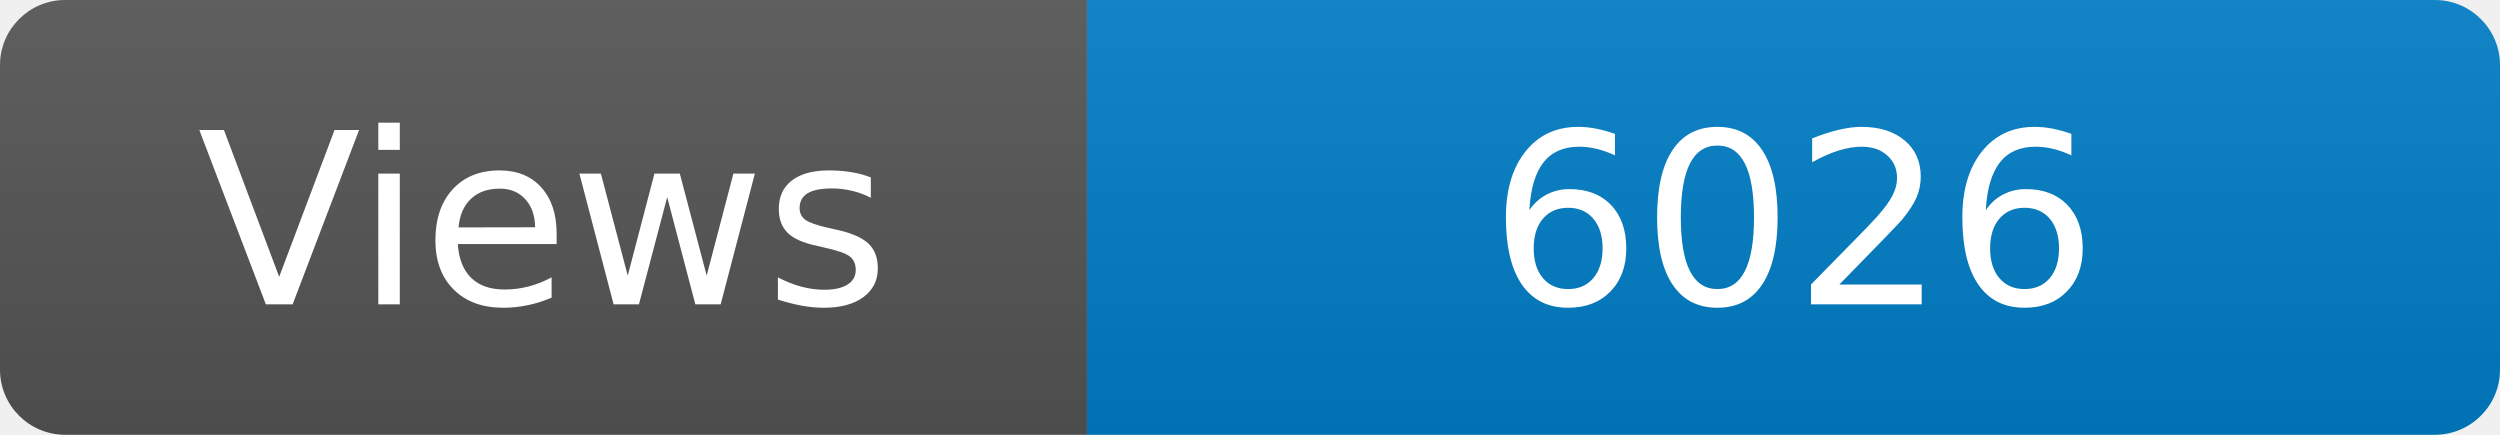
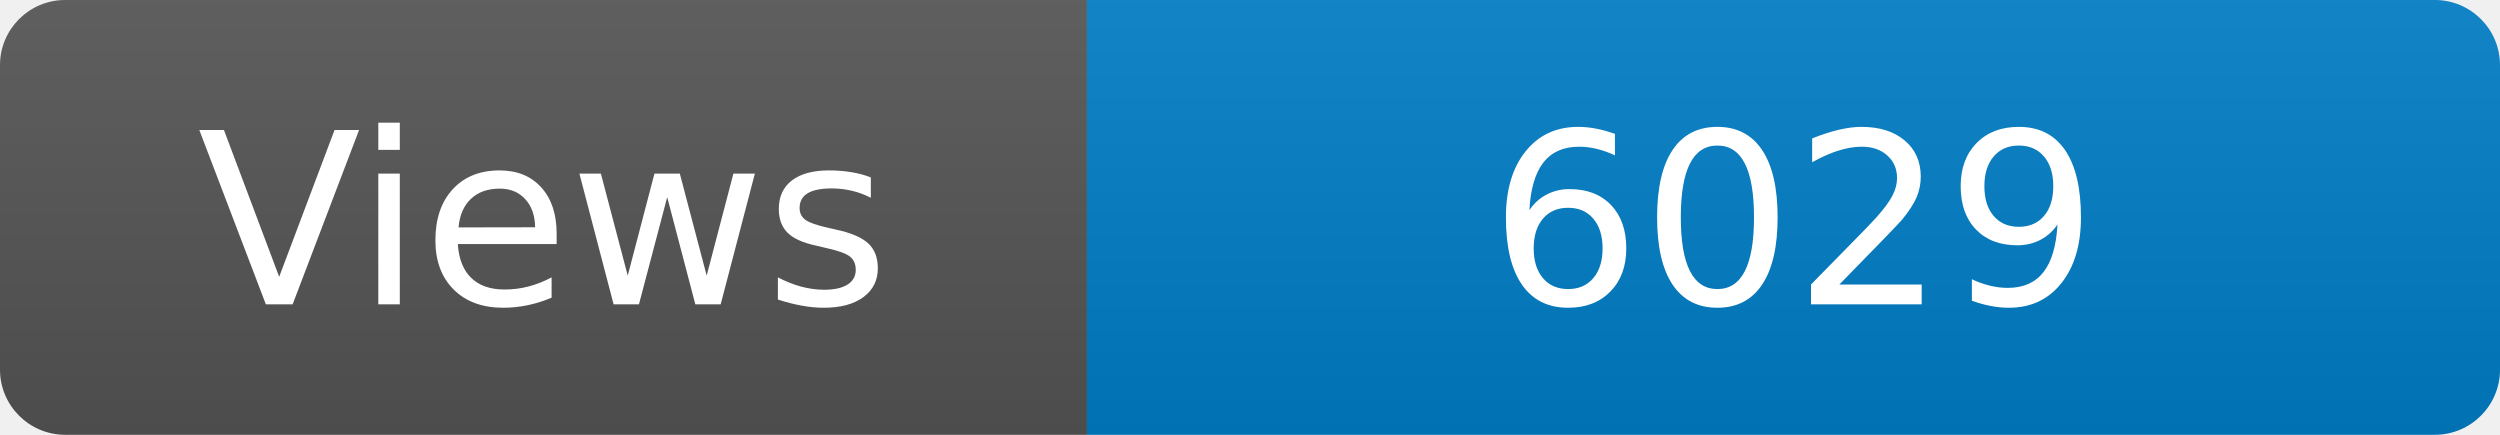
<svg xmlns="http://www.w3.org/2000/svg" width="115" height="20" role="img" aria-label="Maintained?: yes">
  <linearGradient id="s" x2="0" y2="100%">
    <stop offset="0" stop-color="#bbb" stop-opacity=".1" />
    <stop offset="1" stop-opacity=".1" />
  </linearGradient>
  <clipPath id="r">
    <rect width="115" height="20" rx="3" fill="#fff" />
  </clipPath>
  <g clip-path="url(#r)">
    <rect width="50" height="20" fill="#555" />
    <rect x="50" width="160" height="20" fill="#007ec6" />
    <rect width="115" height="20" fill="url(#s)" />
  </g>
  <g fill="#fff" text-anchor="middle" font-family="Verdana,Geneva,DejaVu Sans,sans-serif" font-size="110">
    <text x="250" y="140" transform="scale(.1)" fill="#fff">Views</text>
-     <text x="825" y="140" transform="scale(.1)" fill="#fff">6026</text>
+     <text x="825" y="140" transform="scale(.1)" fill="#fff">6029</text>
  </g>
</svg>
